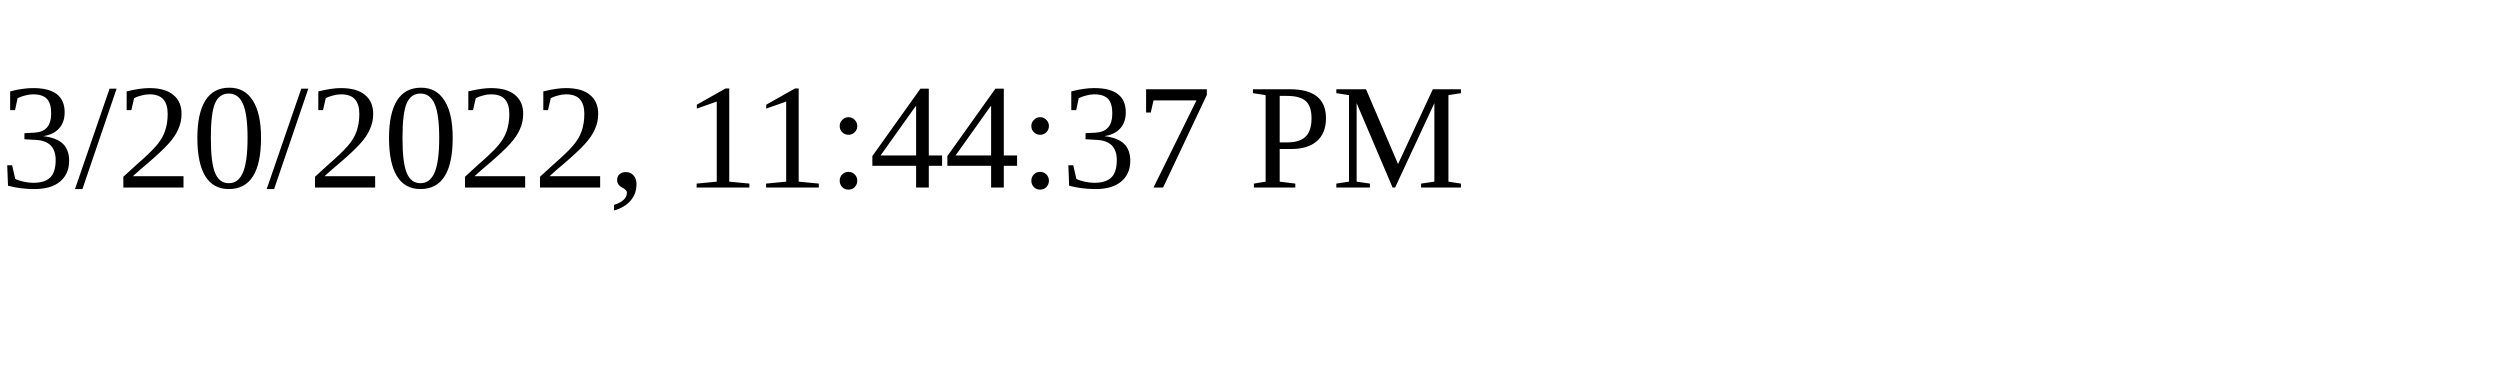
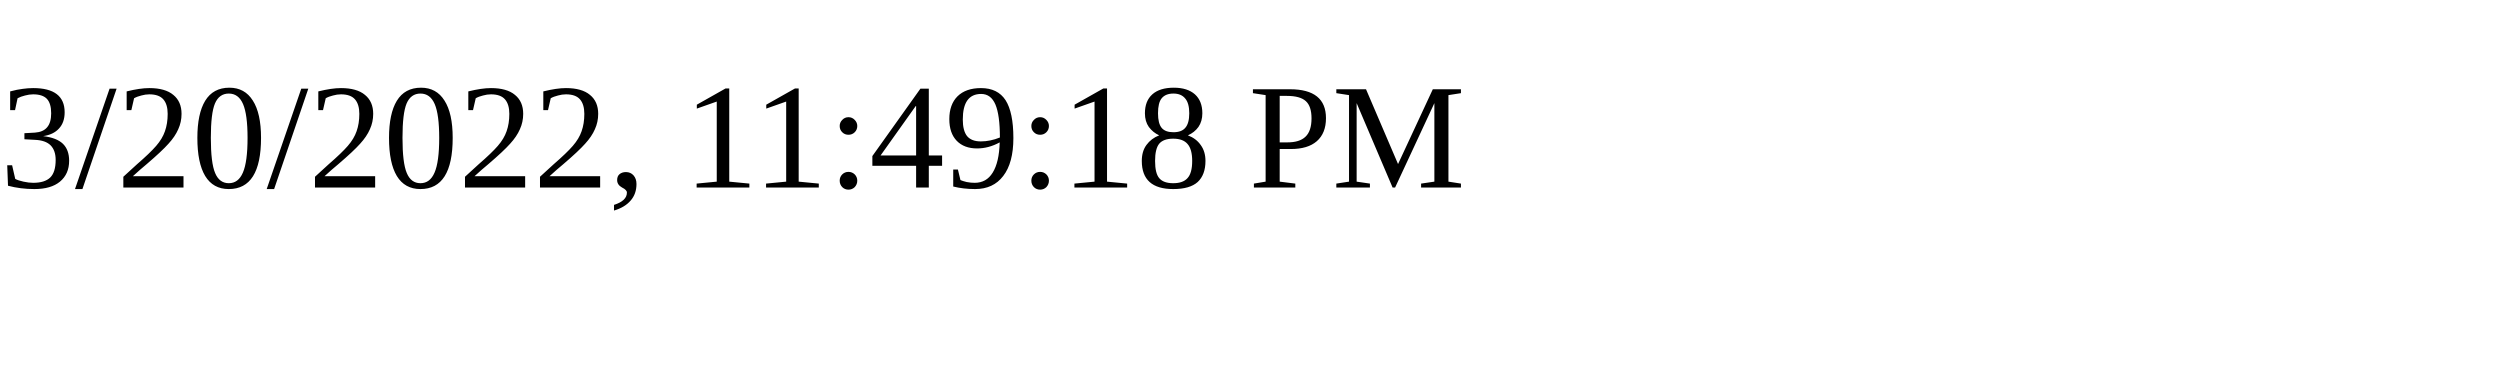
<svg xmlns="http://www.w3.org/2000/svg" height="30" width="200">
-   <text x="0" y="15">3/20/2022, 11:44:37 PM</text>
+   <text x="0" y="15">3/20/2022, 11:49:18 PM</text>
</svg>
